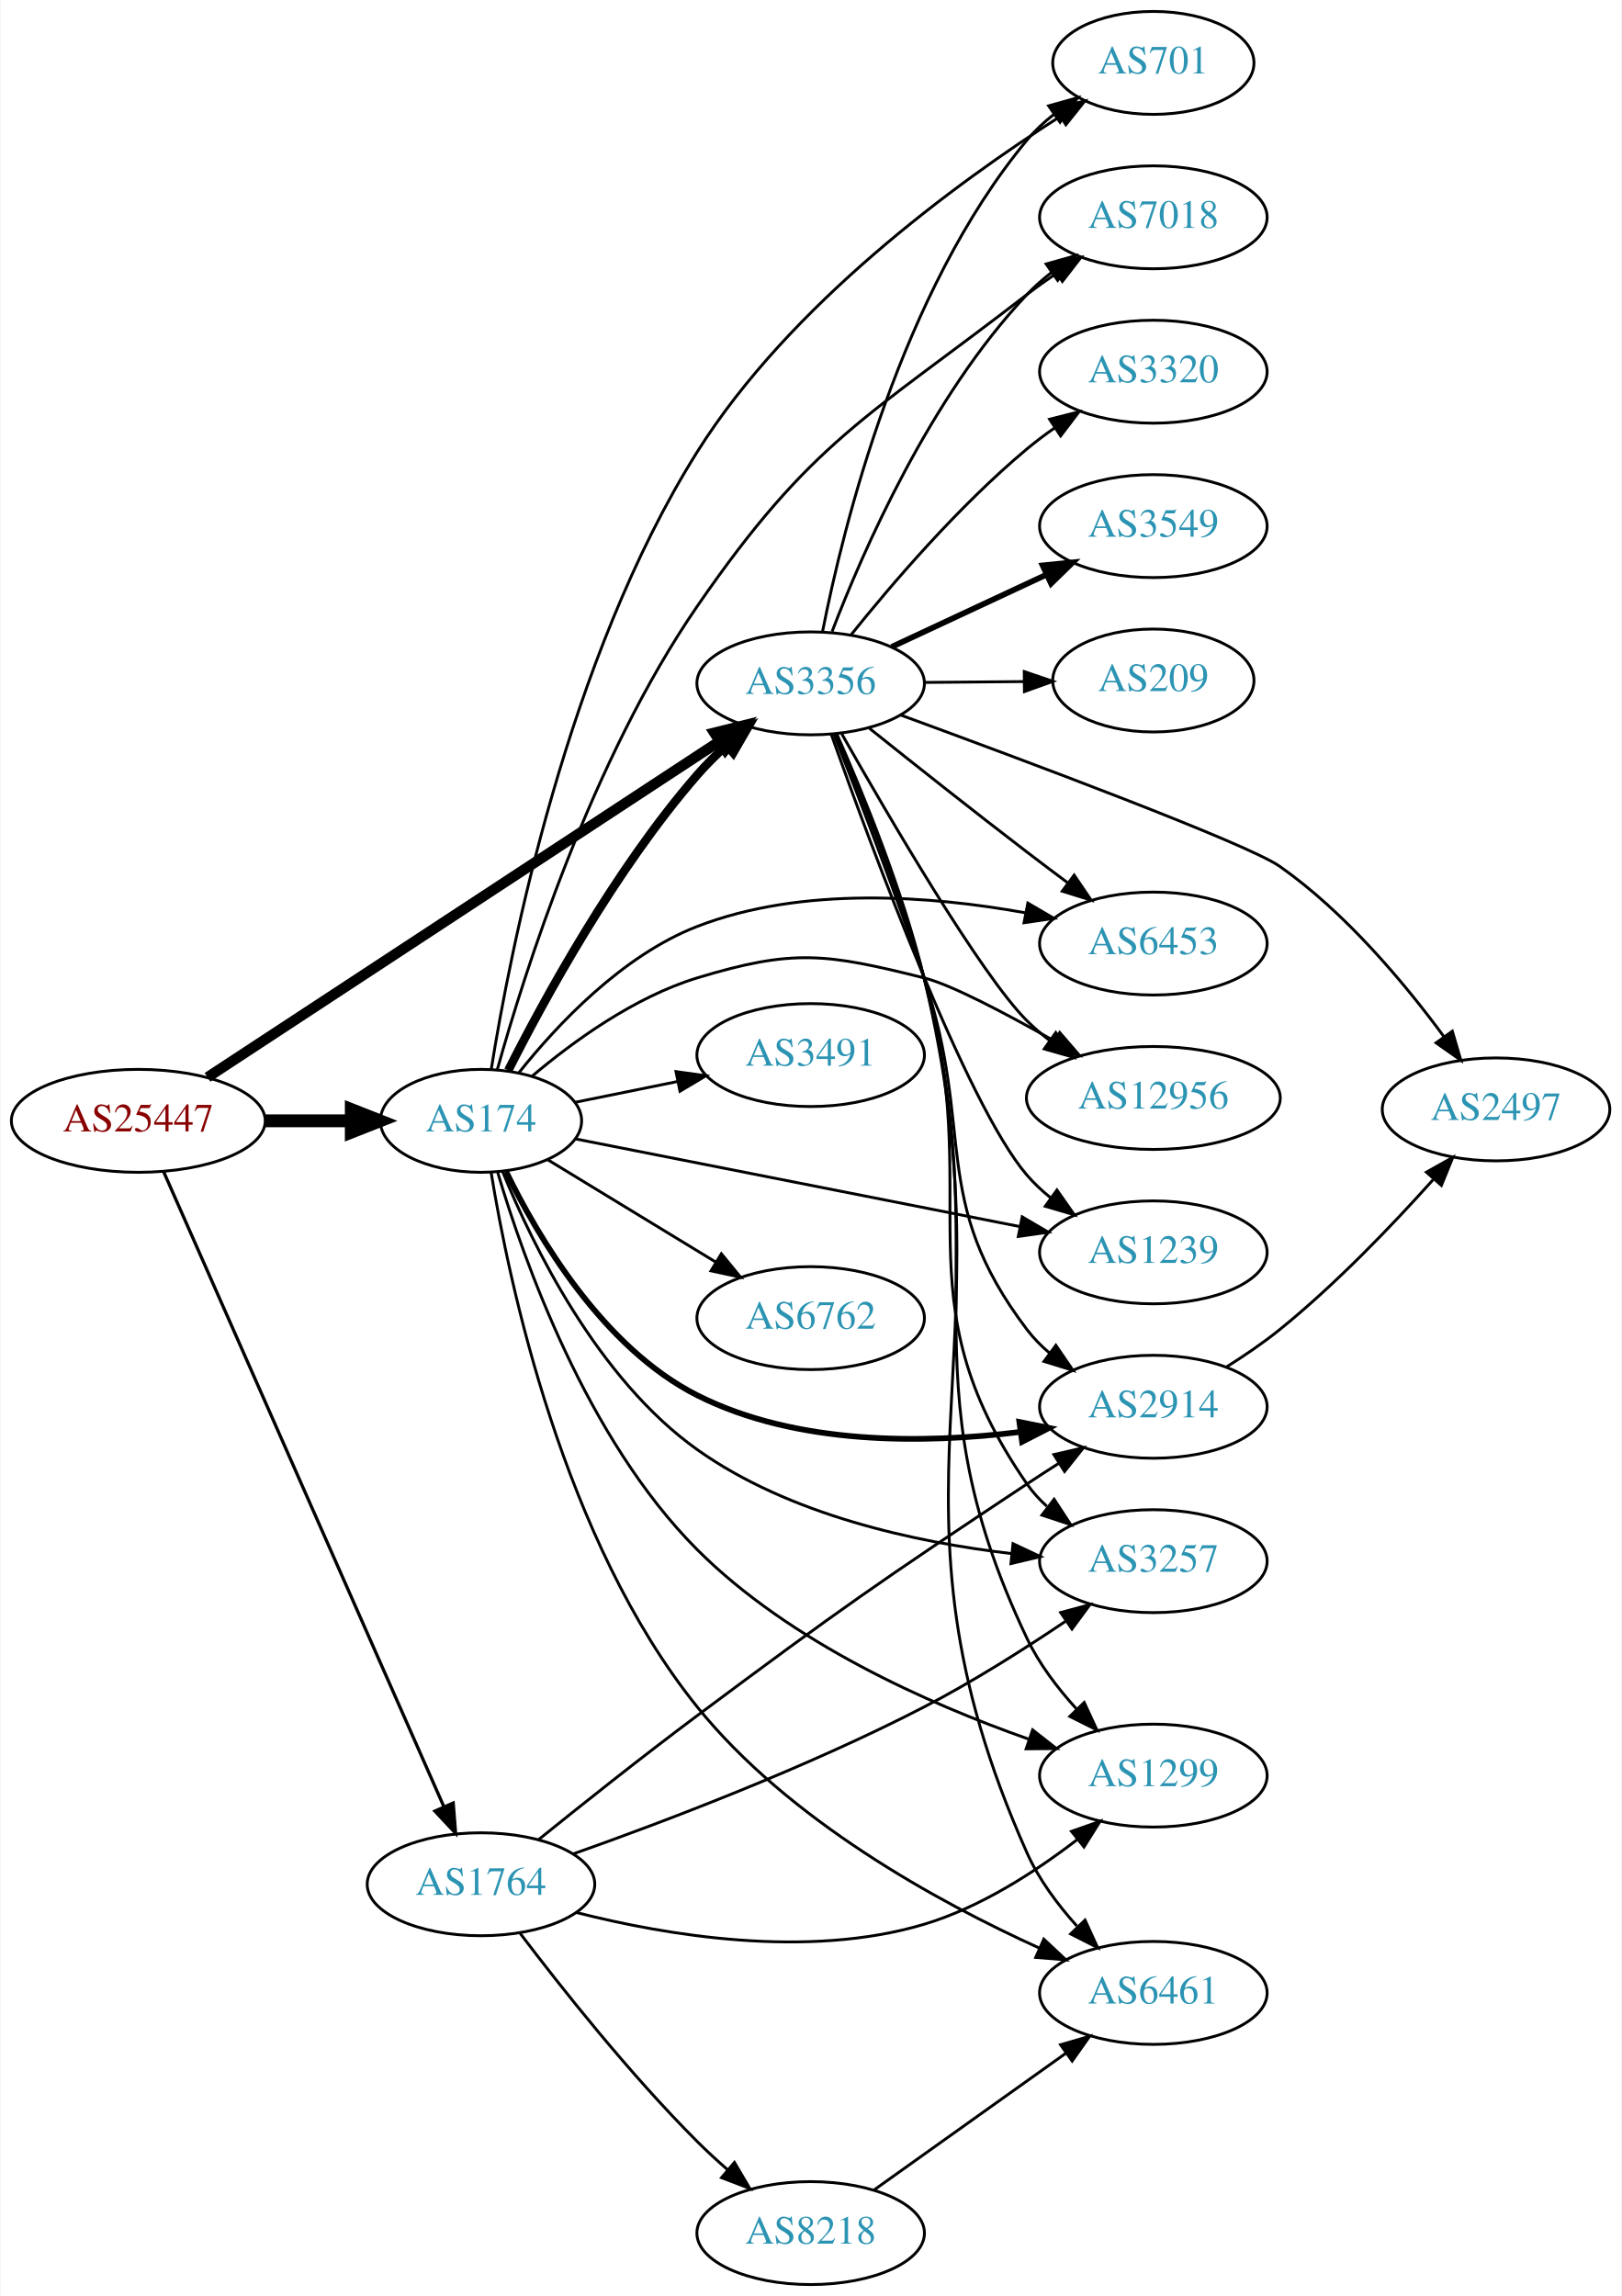
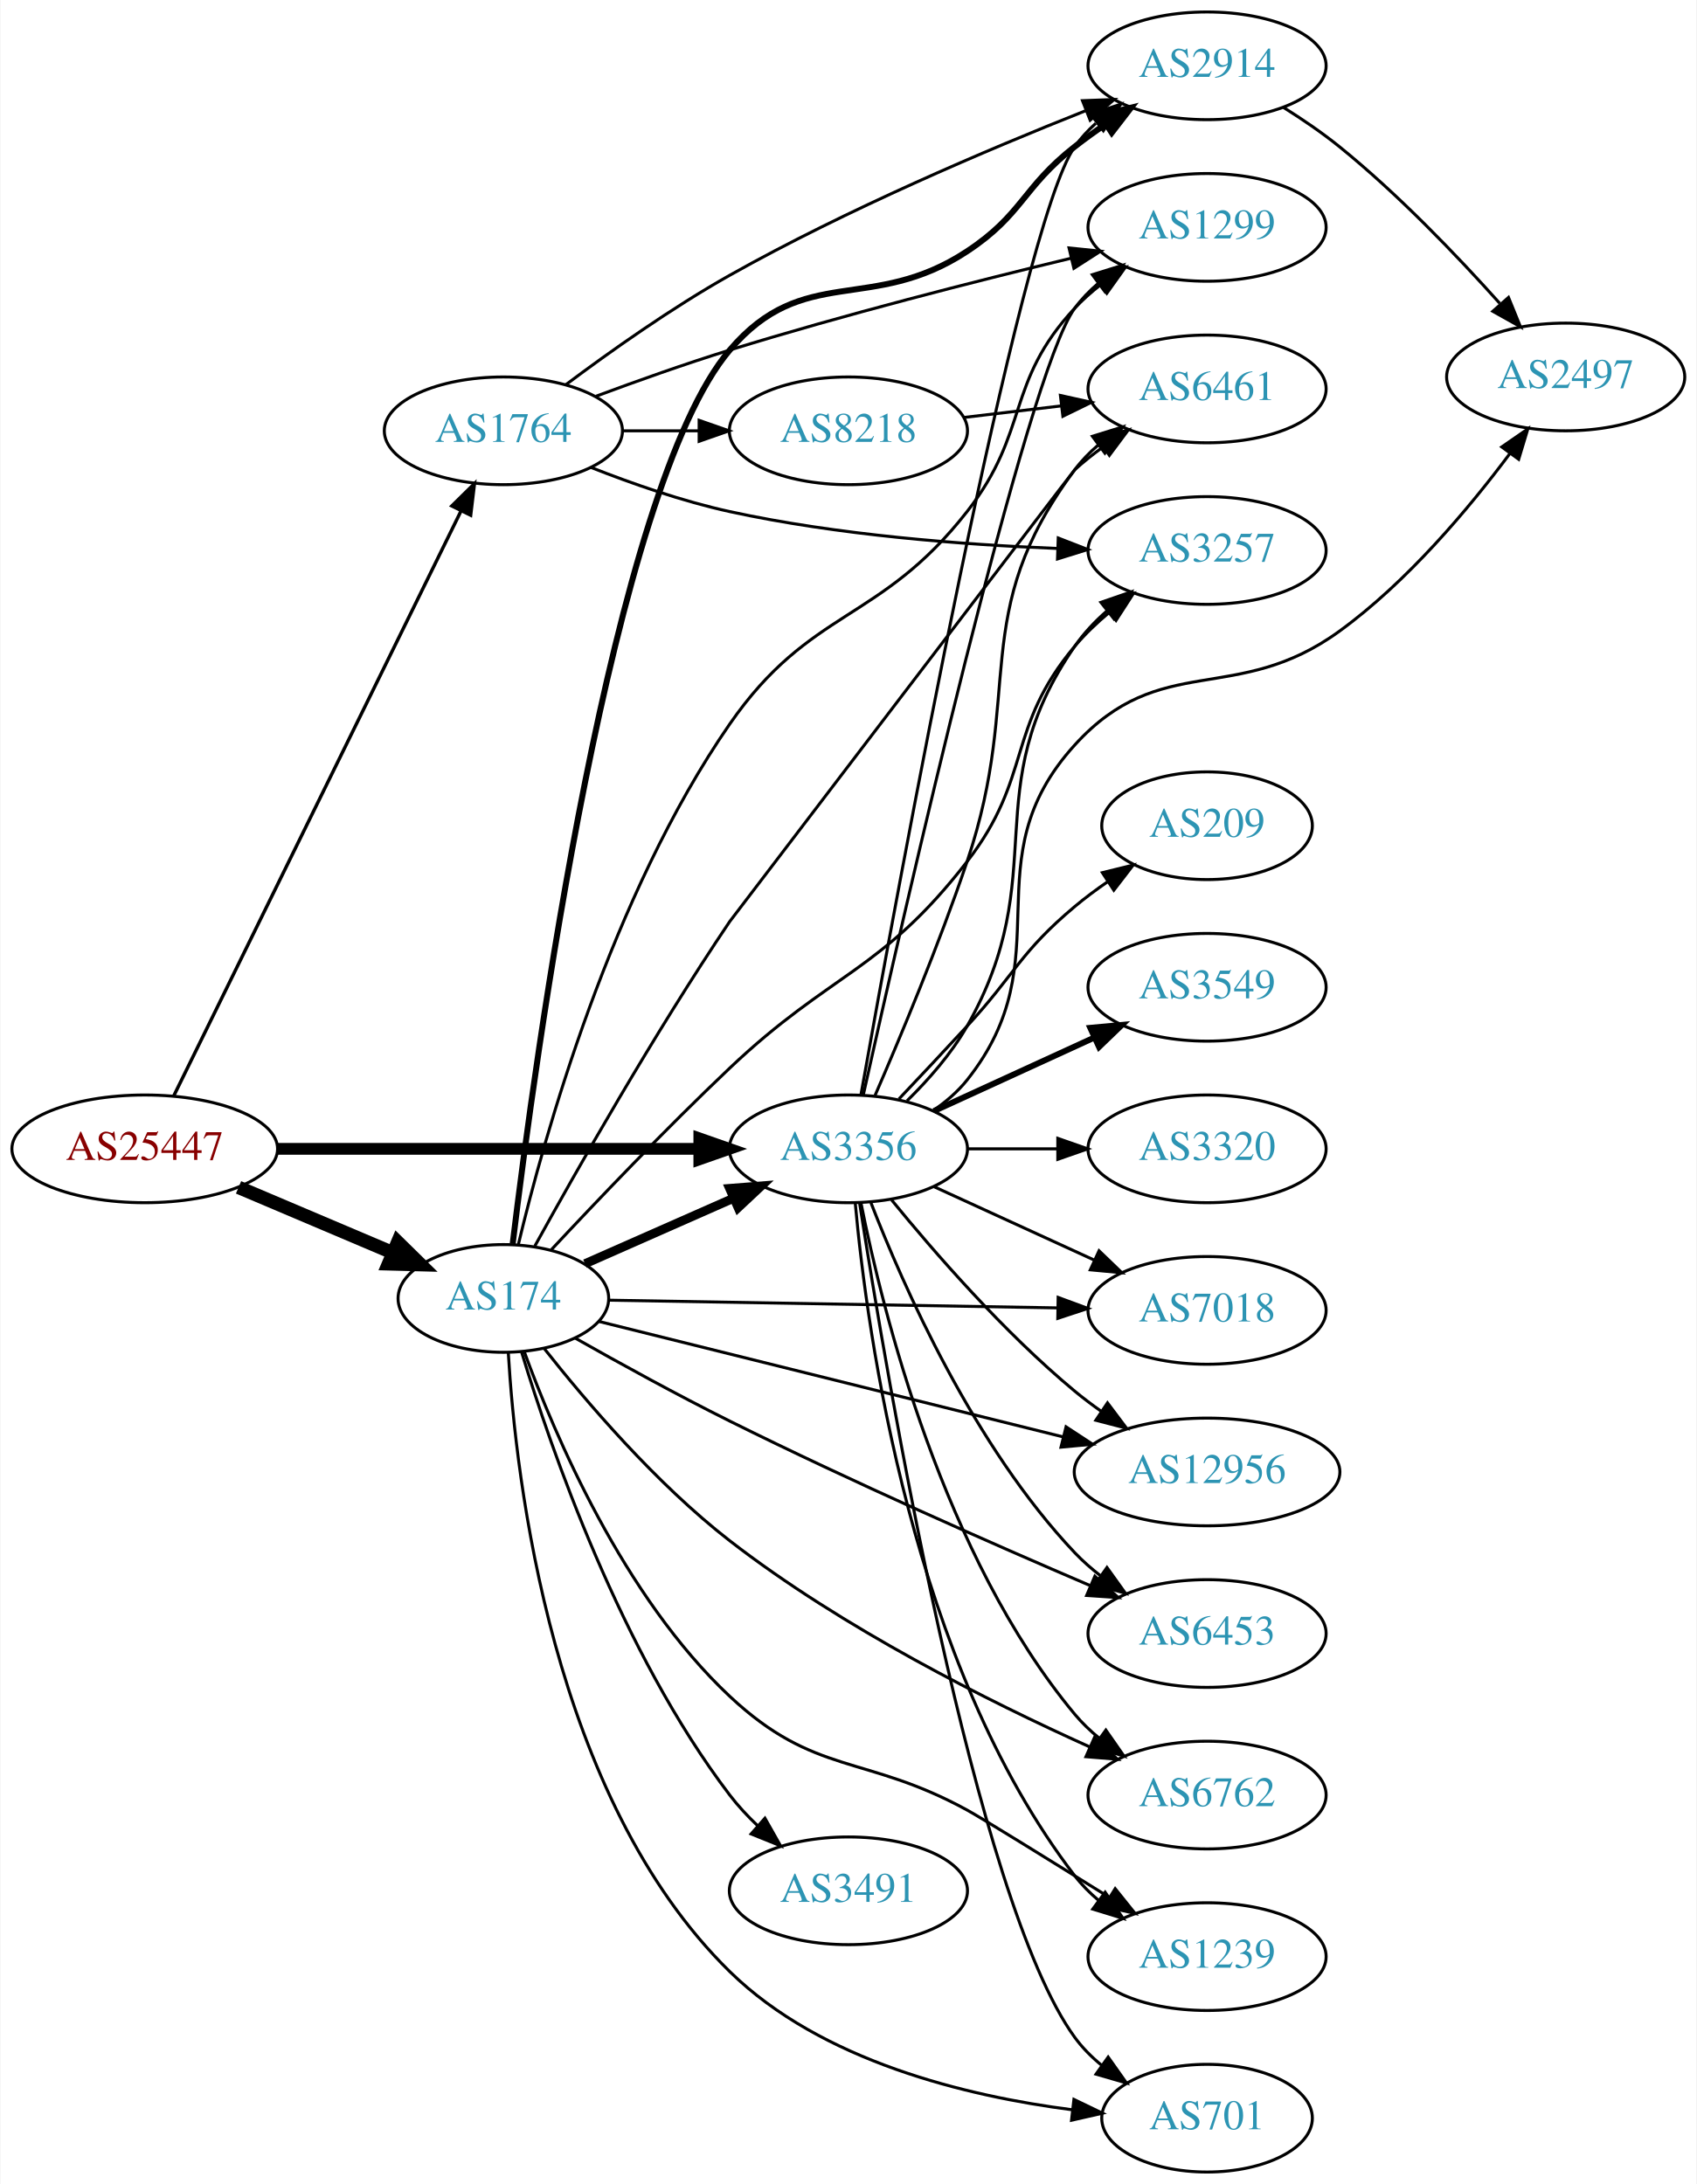
- <svg xmlns="http://www.w3.org/2000/svg" xmlns:xlink="http://www.w3.org/1999/xlink" width="567pt" height="803pt" viewBox="0.00 0.00 566.66 803.00">
-   <g id="graph0" class="graph" transform="scale(1 1) rotate(0) translate(4 799)">
-     <polygon fill="white" stroke="none" points="-4,4 -4,-799 562.663,-799 562.663,4 -4,4" />
+ <svg xmlns="http://www.w3.org/2000/svg" xmlns:xlink="http://www.w3.org/1999/xlink" width="567pt" height="730pt" viewBox="0.00 0.00 566.66 730.00">
+   <g id="graph0" class="graph" transform="scale(1 1) rotate(0) translate(4 726)">
+     <polygon fill="white" stroke="none" points="-4,4 -4,-726 562.663,-726 562.663,4 -4,4" />
    <g id="node1" class="node">
      <g id="a_node1">
        <a xlink:href="/asn/25447" xlink:title="AS25447 ~ Hackl-Str. 1, Object 2 [AT]">
-           <ellipse fill="#ffffff" stroke="black" cx="44.196" cy="-407" rx="44.393" ry="18" />
-           <text text-anchor="middle" x="44.196" y="-403.3" font-family="Times,serif" font-size="14.00" fill="#880000">AS25447</text>
+           <ellipse fill="#ffffff" stroke="black" cx="44.196" cy="-342" rx="44.393" ry="18" />
+           <text text-anchor="middle" x="44.196" y="-338.3" font-family="Times,serif" font-size="14.00" fill="#880000">AS25447</text>
        </a>
      </g>
    </g>
    <g id="node2" class="node">
      <g id="a_node2">
        <a xlink:href="/asn/174" xlink:title="AS174 ~ Cogent Communications [US]">
-           <ellipse fill="#ffffff" stroke="black" cx="164.039" cy="-407" rx="35.194" ry="18" />
-           <text text-anchor="middle" x="164.039" y="-403.3" font-family="Times,serif" font-size="14.00" fill="#2c94b3">AS174</text>
+           <ellipse fill="#ffffff" stroke="black" cx="164.039" cy="-292" rx="35.194" ry="18" />
+           <text text-anchor="middle" x="164.039" y="-288.3" font-family="Times,serif" font-size="14.00" fill="#2c94b3">AS174</text>
        </a>
      </g>
    </g>
    <g id="edge1" class="edge">
-       <path fill="none" stroke="black" stroke-width="4.5" d="M88.407,-407C98.255,-407 108.735,-407 118.632,-407" />
-       <polygon fill="black" stroke="black" stroke-width="4.5" points="118.684,-410.938 128.684,-407 118.684,-403.063 118.684,-410.938" />
+       <path fill="none" stroke="black" stroke-width="4.5" d="M75.543,-329.124C91.277,-322.448 110.598,-314.25 127.078,-307.258" />
+       <polygon fill="black" stroke="black" stroke-width="4.5" points="128.736,-310.832 136.404,-303.301 125.661,-303.582 128.736,-310.832" />
    </g>
    <g id="node3" class="node">
      <g id="a_node3">
        <a xlink:href="/asn/1764" xlink:title="AS1764 ~ NEXTLAYER-AS [AT]">
-           <ellipse fill="#ffffff" stroke="black" cx="164.039" cy="-140" rx="39.794" ry="18" />
-           <text text-anchor="middle" x="164.039" y="-136.3" font-family="Times,serif" font-size="14.00" fill="#2c94b3">AS1764</text>
+           <ellipse fill="#ffffff" stroke="black" cx="164.039" cy="-582" rx="39.794" ry="18" />
+           <text text-anchor="middle" x="164.039" y="-578.3" font-family="Times,serif" font-size="14.00" fill="#2c94b3">AS1764</text>
        </a>
      </g>
    </g>
    <g id="edge2" class="edge">
-       <path fill="none" stroke="black" stroke-width="1.125" d="M53.111,-389.067C73.321,-343.277 126.928,-221.816 151.018,-167.235" />
-       <polygon fill="black" stroke="black" stroke-width="1.125" points="154.322,-168.417 155.158,-157.855 147.918,-165.59 154.322,-168.417" />
+       <path fill="none" stroke="black" stroke-width="1.125" d="M53.861,-359.648C74.292,-401.257 125.579,-505.709 149.878,-555.197" />
+       <polygon fill="black" stroke="black" stroke-width="1.125" points="146.811,-556.893 154.361,-564.326 153.095,-553.807 146.811,-556.893" />
    </g>
    <g id="node4" class="node">
      <g id="a_node4">
        <a xlink:href="/asn/3356" xlink:title="AS3356 ~ Level 3 Parent, LLC [US]">
-           <ellipse fill="#ffffff" stroke="black" cx="279.332" cy="-560" rx="39.794" ry="18" />
-           <text text-anchor="middle" x="279.332" y="-556.3" font-family="Times,serif" font-size="14.00" fill="#2c94b3">AS3356</text>
+           <ellipse fill="#ffffff" stroke="black" cx="279.332" cy="-342" rx="39.794" ry="18" />
+           <text text-anchor="middle" x="279.332" y="-338.3" font-family="Times,serif" font-size="14.00" fill="#2c94b3">AS3356</text>
        </a>
      </g>
    </g>
    <g id="edge3" class="edge">
-       <path fill="none" stroke="black" stroke-width="3.656" d="M68.402,-422.23C110.6,-449.923 199.906,-508.531 247.29,-539.628" />
-       <polygon fill="black" stroke="black" stroke-width="3.656" points="245.624,-542.721 255.905,-545.282 249.465,-536.869 245.624,-542.721" />
+       <path fill="none" stroke="black" stroke-width="3.938" d="M88.501,-342C128.439,-342 187.674,-342 229.329,-342" />
+       <polygon fill="black" stroke="black" stroke-width="3.938" points="229.518,-345.5 239.518,-342 229.518,-338.5 229.518,-345.5" />
    </g>
    <g id="edge8" class="edge">
-       <path fill="none" stroke="black" stroke-width="3" d="M173.574,-424.622C186.024,-449.302 210.848,-494.853 239.685,-528 242.726,-531.495 246.172,-534.92 249.723,-538.152" />
-       <polygon fill="black" stroke="black" stroke-width="3" points="247.681,-541.012 257.548,-544.872 252.242,-535.702 247.681,-541.012" />
+       <path fill="none" stroke="black" stroke-width="3" d="M191.315,-303.597C206.069,-310.108 224.724,-318.341 240.975,-325.513" />
+       <polygon fill="black" stroke="black" stroke-width="3" points="239.656,-328.757 250.217,-329.592 242.482,-322.353 239.656,-328.757" />
    </g>
    <g id="node5" class="node">
      <g id="a_node5">
-         <a xlink:href="/asn/3491" xlink:title="AS3491 ~ PCCW Global, Inc. [US]">
-           <ellipse fill="#ffffff" stroke="black" cx="279.332" cy="-430" rx="39.794" ry="18" />
-           <text text-anchor="middle" x="279.332" y="-426.3" font-family="Times,serif" font-size="14.00" fill="#2c94b3">AS3491</text>
+         <a xlink:href="/asn/6762" xlink:title="AS6762 ~ TELECOM ITALIA SPARKLE S.p.A. [IT]">
+           <ellipse fill="#ffffff" stroke="black" cx="399.174" cy="-126" rx="39.794" ry="18" />
+           <text text-anchor="middle" x="399.174" y="-122.3" font-family="Times,serif" font-size="14.00" fill="#2c94b3">AS6762</text>
        </a>
      </g>
    </g>
    <g id="edge4" class="edge">
-       <path fill="none" stroke="black" d="M196.899,-413.468C208.045,-415.731 220.787,-418.318 232.829,-420.762" />
-       <polygon fill="black" stroke="black" points="232.233,-424.213 242.729,-422.772 233.625,-417.353 232.233,-424.213" />
+       <path fill="none" stroke="black" d="M177.68,-275.256C191.521,-257.71 215.046,-230.093 239.685,-211 277.311,-181.845 326.329,-157.27 359.828,-142.16" />
+       <polygon fill="black" stroke="black" points="361.55,-145.225 369.268,-137.967 358.709,-138.827 361.55,-145.225" />
    </g>
    <g id="node6" class="node">
      <g id="a_node6">
        <a xlink:href="/asn/2914" xlink:title="AS2914 ~ NTT America, Inc. [US]">
-           <ellipse fill="#ffffff" stroke="black" cx="399.174" cy="-307" rx="39.794" ry="18" />
-           <text text-anchor="middle" x="399.174" y="-303.3" font-family="Times,serif" font-size="14.00" fill="#2c94b3">AS2914</text>
+           <ellipse fill="#ffffff" stroke="black" cx="399.174" cy="-704" rx="39.794" ry="18" />
+           <text text-anchor="middle" x="399.174" y="-700.3" font-family="Times,serif" font-size="14.00" fill="#2c94b3">AS2914</text>
        </a>
      </g>
    </g>
    <g id="edge5" class="edge">
-       <path fill="none" stroke="black" stroke-width="2" d="M172.823,-389.251C183.932,-366.398 206.704,-327.652 239.685,-311 274.493,-293.426 319.312,-294.077 352.402,-298.165" />
-       <polygon fill="black" stroke="black" stroke-width="2" points="352.32,-301.687 362.706,-299.594 353.282,-294.753 352.32,-301.687" />
+       <path fill="none" stroke="black" stroke-width="2" d="M167.143,-310.223C174.435,-370.566 200.351,-562.663 239.685,-609 264.388,-638.1 287.109,-620.99 318.978,-642 337.609,-654.282 337.417,-663.231 354.978,-677 358.266,-679.578 361.812,-682.125 365.409,-684.563" />
+       <polygon fill="black" stroke="black" stroke-width="2" points="363.505,-687.5 373.795,-690.021 367.323,-681.633 363.505,-687.5" />
    </g>
    <g id="node7" class="node">
      <g id="a_node7">
-         <a xlink:href="/asn/6762" xlink:title="AS6762 ~ TELECOM ITALIA SPARKLE S.p.A. [IT]">
-           <ellipse fill="#ffffff" stroke="black" cx="279.332" cy="-338" rx="39.794" ry="18" />
-           <text text-anchor="middle" x="279.332" y="-334.3" font-family="Times,serif" font-size="14.00" fill="#2c94b3">AS6762</text>
+         <a xlink:href="/asn/6453" xlink:title="AS6453 ~ TATA COMMUNICATIONS (AMERICA) INC [US]">
+           <ellipse fill="#ffffff" stroke="black" cx="399.174" cy="-180" rx="39.794" ry="18" />
+           <text text-anchor="middle" x="399.174" y="-176.3" font-family="Times,serif" font-size="14.00" fill="#2c94b3">AS6453</text>
        </a>
      </g>
    </g>
    <g id="edge6" class="edge">
-       <path fill="none" stroke="black" d="M187.422,-393.368C204.234,-383.128 227.496,-368.961 246.281,-357.52" />
-       <polygon fill="black" stroke="black" points="248.105,-360.507 254.825,-352.316 244.464,-354.529 248.105,-360.507" />
+       <path fill="none" stroke="black" d="M187.983,-278.768C202.619,-270.485 222.079,-259.761 239.685,-251 280.171,-230.855 327.619,-209.944 359.974,-196.079" />
+       <polygon fill="black" stroke="black" points="361.683,-199.156 369.507,-192.011 358.935,-192.717 361.683,-199.156" />
    </g>
    <g id="node8" class="node">
      <g id="a_node8">
-         <a xlink:href="/asn/3257" xlink:title="AS3257 ~ GTT [DE]">
-           <ellipse fill="#ffffff" stroke="black" cx="399.174" cy="-253" rx="39.794" ry="18" />
-           <text text-anchor="middle" x="399.174" y="-249.3" font-family="Times,serif" font-size="14.00" fill="#2c94b3">AS3257</text>
+         <a xlink:href="/asn/6461" xlink:title="AS6461 ~ Zayo Bandwidth [US]">
+           <ellipse fill="#ffffff" stroke="black" cx="399.174" cy="-596" rx="39.794" ry="18" />
+           <text text-anchor="middle" x="399.174" y="-592.3" font-family="Times,serif" font-size="14.00" fill="#2c94b3">AS6461</text>
        </a>
      </g>
    </g>
    <g id="edge7" class="edge">
-       <path fill="none" stroke="black" d="M171.637,-389.177C182.05,-363.597 204.769,-316.83 239.685,-292 271.913,-269.081 316.106,-259.56 349.64,-255.641" />
-       <polygon fill="black" stroke="black" points="350.095,-259.112 359.679,-254.596 349.371,-252.15 350.095,-259.112" />
+       <path fill="none" stroke="black" d="M174.556,-309.514C188.173,-334.221 214.375,-380.481 239.685,-418 240.054,-418.547 354.49,-568.556 354.978,-569 357.91,-571.67 361.141,-574.233 364.475,-576.645" />
+       <polygon fill="black" stroke="black" points="362.618,-579.614 372.866,-582.303 366.531,-573.81 362.618,-579.614" />
    </g>
    <g id="node9" class="node">
      <g id="a_node9">
-         <a xlink:href="/asn/1299" xlink:title="AS1299 ~ Telia Carrier [EU]">
-           <ellipse fill="#ffffff" stroke="black" cx="399.174" cy="-178" rx="39.794" ry="18" />
-           <text text-anchor="middle" x="399.174" y="-174.3" font-family="Times,serif" font-size="14.00" fill="#2c94b3">AS1299</text>
+         <a xlink:href="/asn/3491" xlink:title="AS3491 ~ PCCW Global, Inc. [US]">
+           <ellipse fill="#ffffff" stroke="black" cx="279.332" cy="-94" rx="39.794" ry="18" />
+           <text text-anchor="middle" x="279.332" y="-90.3" font-family="Times,serif" font-size="14.00" fill="#2c94b3">AS3491</text>
        </a>
      </g>
    </g>
    <g id="edge9" class="edge">
-       <path fill="none" stroke="black" d="M169.859,-389.06C178.892,-358.445 201.029,-295.681 239.685,-257 272.124,-224.54 320.616,-203.075 355.413,-190.819" />
-       <polygon fill="black" stroke="black" points="356.95,-193.993 365.289,-187.457 354.694,-187.367 356.95,-193.993" />
+       <path fill="none" stroke="black" d="M170.111,-274.113C179.81,-242.068 203.308,-173.763 239.685,-126 242.431,-122.394 245.658,-118.932 249.056,-115.705" />
+       <polygon fill="black" stroke="black" points="251.436,-118.272 256.648,-109.048 246.821,-113.009 251.436,-118.272" />
    </g>
    <g id="node10" class="node">
      <g id="a_node10">
-         <a xlink:href="/asn/6453" xlink:title="AS6453 ~ TATA COMMUNICATIONS (AMERICA) INC [US]">
-           <ellipse fill="#ffffff" stroke="black" cx="399.174" cy="-469" rx="39.794" ry="18" />
-           <text text-anchor="middle" x="399.174" y="-465.3" font-family="Times,serif" font-size="14.00" fill="#2c94b3">AS6453</text>
+         <a xlink:href="/asn/1239" xlink:title="AS1239 ~ Sprint [US]">
+           <ellipse fill="#ffffff" stroke="black" cx="399.174" cy="-72" rx="39.794" ry="18" />
+           <text text-anchor="middle" x="399.174" y="-68.3" font-family="Times,serif" font-size="14.00" fill="#2c94b3">AS1239</text>
        </a>
      </g>
    </g>
    <g id="edge10" class="edge">
-       <path fill="none" stroke="black" d="M177.374,-423.933C190.626,-440.541 213.365,-464.809 239.685,-475 276.41,-489.22 321.567,-485.678 354.273,-479.783" />
-       <polygon fill="black" stroke="black" points="355.281,-483.152 364.428,-477.805 353.943,-476.281 355.281,-483.152" />
+       <path fill="none" stroke="black" d="M170.996,-274.263C181.129,-246.451 204.141,-192.321 239.685,-159 268.196,-132.273 284.692,-139.752 318.978,-121 323.89,-118.314 346.669,-104.191 366.543,-91.793" />
+       <polygon fill="black" stroke="black" points="368.48,-94.71 375.109,-86.445 364.773,-88.773 368.48,-94.71" />
    </g>
    <g id="node11" class="node">
      <g id="a_node11">
-         <a xlink:href="/asn/12956" xlink:title="AS12956 ~ TELXIUS [ES]">
-           <ellipse fill="#ffffff" stroke="black" cx="399.174" cy="-415" rx="44.393" ry="18" />
-           <text text-anchor="middle" x="399.174" y="-411.3" font-family="Times,serif" font-size="14.00" fill="#2c94b3">AS12956</text>
+         <a xlink:href="/asn/701" xlink:title="AS701 ~ UUNET [US]">
+           <ellipse fill="#ffffff" stroke="black" cx="399.174" cy="-18" rx="35.194" ry="18" />
+           <text text-anchor="middle" x="399.174" y="-14.3" font-family="Times,serif" font-size="14.00" fill="#2c94b3">AS701</text>
        </a>
      </g>
    </g>
    <g id="edge11" class="edge">
-       <path fill="none" stroke="black" d="M181.892,-422.604C196.1,-434.624 217.598,-450.286 239.685,-457 273.403,-467.249 284.779,-465.507 318.978,-457 328.431,-454.649 347.575,-444.554 364.673,-434.852" />
-       <polygon fill="black" stroke="black" points="366.439,-437.874 373.365,-429.857 362.951,-431.805 366.439,-437.874" />
+       <path fill="none" stroke="black" d="M165.675,-273.956C168.156,-231.634 180.3,-125.18 239.685,-67 270.299,-37.007 318.875,-25.326 354.187,-20.803" />
+       <polygon fill="black" stroke="black" points="354.685,-24.269 364.226,-19.662 353.894,-17.314 354.685,-24.269" />
    </g>
    <g id="node12" class="node">
      <g id="a_node12">
-         <a xlink:href="/asn/1239" xlink:title="AS1239 ~ Sprint [US]">
-           <ellipse fill="#ffffff" stroke="black" cx="399.174" cy="-361" rx="39.794" ry="18" />
-           <text text-anchor="middle" x="399.174" y="-357.3" font-family="Times,serif" font-size="14.00" fill="#2c94b3">AS1239</text>
+         <a xlink:href="/asn/7018" xlink:title="AS7018 ~ AT&amp;T Services, Inc. [US]">
+           <ellipse fill="#ffffff" stroke="black" cx="399.174" cy="-288" rx="39.794" ry="18" />
+           <text text-anchor="middle" x="399.174" y="-284.3" font-family="Times,serif" font-size="14.00" fill="#2c94b3">AS7018</text>
        </a>
      </g>
    </g>
    <g id="edge12" class="edge">
-       <path fill="none" stroke="black" d="M196.966,-400.7C237.197,-392.762 306.61,-379.066 352.46,-370.02" />
-       <polygon fill="black" stroke="black" points="353.302,-373.421 362.436,-368.052 351.947,-366.554 353.302,-373.421" />
+       <path fill="none" stroke="black" d="M199.439,-291.41C239.039,-290.73 304.38,-289.609 349.26,-288.839" />
+       <polygon fill="black" stroke="black" points="349.415,-292.337 359.353,-288.666 349.295,-285.338 349.415,-292.337" />
    </g>
    <g id="node13" class="node">
      <g id="a_node13">
-         <a xlink:href="/asn/701" xlink:title="AS701 ~ UUNET [US]">
-           <ellipse fill="#ffffff" stroke="black" cx="399.174" cy="-777" rx="35.194" ry="18" />
-           <text text-anchor="middle" x="399.174" y="-773.3" font-family="Times,serif" font-size="14.00" fill="#2c94b3">AS701</text>
+         <a xlink:href="/asn/1299" xlink:title="AS1299 ~ Telia Carrier [EU]">
+           <ellipse fill="#ffffff" stroke="black" cx="399.174" cy="-650" rx="39.794" ry="18" />
+           <text text-anchor="middle" x="399.174" y="-646.3" font-family="Times,serif" font-size="14.00" fill="#2c94b3">AS1299</text>
        </a>
      </g>
    </g>
    <g id="edge13" class="edge">
-       <path fill="none" stroke="black" d="M167.628,-425.019C174.17,-466.076 194.189,-568.613 239.685,-641 272.145,-692.646 330.393,-735.148 366.513,-758.219" />
-       <polygon fill="black" stroke="black" points="364.858,-761.313 375.19,-763.659 368.577,-755.382 364.858,-761.313" />
+       <path fill="none" stroke="black" d="M169.036,-310.017C177.569,-345.692 200.084,-426.812 239.685,-484 266.616,-522.89 289.837,-517.738 318.978,-555 340.044,-581.937 331.68,-597.968 354.978,-623 357.539,-625.751 360.44,-628.333 363.498,-630.726" />
+       <polygon fill="black" stroke="black" points="361.643,-633.701 371.832,-636.606 365.678,-627.981 361.643,-633.701" />
    </g>
    <g id="node14" class="node">
      <g id="a_node14">
-         <a xlink:href="/asn/7018" xlink:title="AS7018 ~ AT&amp;T Services, Inc. [US]">
-           <ellipse fill="#ffffff" stroke="black" cx="399.174" cy="-723" rx="39.794" ry="18" />
-           <text text-anchor="middle" x="399.174" y="-719.3" font-family="Times,serif" font-size="14.00" fill="#2c94b3">AS7018</text>
+         <a xlink:href="/asn/12956" xlink:title="AS12956 ~ TELXIUS [ES]">
+           <ellipse fill="#ffffff" stroke="black" cx="399.174" cy="-234" rx="44.393" ry="18" />
+           <text text-anchor="middle" x="399.174" y="-230.3" font-family="Times,serif" font-size="14.00" fill="#2c94b3">AS12956</text>
        </a>
      </g>
    </g>
    <g id="edge14" class="edge">
-       <path fill="none" stroke="black" d="M169.719,-424.832C179.148,-458.617 202.737,-533.372 239.685,-587 279.692,-645.069 299.184,-652.877 354.978,-696 358.284,-698.555 361.842,-701.087 365.445,-703.517" />
-       <polygon fill="black" stroke="black" points="363.545,-706.457 373.838,-708.965 367.356,-700.585 363.545,-706.457" />
+       <path fill="none" stroke="black" d="M195.997,-284.298C235.693,-274.422 304.909,-257.203 351.135,-245.702" />
+       <polygon fill="black" stroke="black" points="352.06,-249.079 360.919,-243.268 350.37,-242.286 352.06,-249.079" />
    </g>
    <g id="node15" class="node">
      <g id="a_node15">
-         <a xlink:href="/asn/6461" xlink:title="AS6461 ~ Zayo Bandwidth [US]">
-           <ellipse fill="#ffffff" stroke="black" cx="399.174" cy="-102" rx="39.794" ry="18" />
-           <text text-anchor="middle" x="399.174" y="-98.3" font-family="Times,serif" font-size="14.00" fill="#2c94b3">AS6461</text>
+         <a xlink:href="/asn/3257" xlink:title="AS3257 ~ GTT [DE]">
+           <ellipse fill="#ffffff" stroke="black" cx="399.174" cy="-542" rx="39.794" ry="18" />
+           <text text-anchor="middle" x="399.174" y="-538.3" font-family="Times,serif" font-size="14.00" fill="#2c94b3">AS3257</text>
        </a>
      </g>
    </g>
    <g id="edge15" class="edge">
-       <path fill="none" stroke="black" d="M167.595,-388.9C173.797,-350.628 192.731,-260.234 239.685,-202 271.647,-162.359 323.768,-133.811 359.452,-117.609" />
-       <polygon fill="black" stroke="black" points="360.87,-120.809 368.598,-113.562 358.037,-114.408 360.87,-120.809" />
+       <path fill="none" stroke="black" d="M180.093,-308.317C194.902,-324.177 218.332,-348.766 239.685,-369 273.595,-401.133 290.366,-401.071 318.978,-438 340.89,-466.282 331.973,-482.6 354.978,-510 358.343,-514.007 362.305,-517.794 366.442,-521.265" />
+       <polygon fill="black" stroke="black" points="364.458,-524.155 374.502,-527.524 368.751,-518.626 364.458,-524.155" />
+     </g>
+     <g id="edge32" class="edge">
+       <path fill="none" stroke="black" d="M184.944,-597.446C199.6,-608.42 220.273,-623.086 239.685,-634 278.654,-655.909 325.795,-675.973 358.484,-688.949" />
+       <polygon fill="black" stroke="black" points="357.553,-692.344 368.14,-692.743 360.113,-685.829 357.553,-692.344" />
    </g>
    <g id="edge31" class="edge">
-       <path fill="none" stroke="black" d="M184.14,-155.583C199.085,-167.657 220.482,-184.683 239.685,-199 289.891,-236.431 302.787,-245.391 354.978,-280 358.544,-282.364 362.304,-284.799 366.058,-287.194" />
-       <polygon fill="black" stroke="black" points="364.388,-290.278 374.713,-292.655 368.124,-284.358 364.388,-290.278" />
-     </g>
-     <g id="edge33" class="edge">
-       <path fill="none" stroke="black" d="M196.177,-150.575C227.827,-161.774 277.908,-180.748 318.978,-202 335.938,-210.776 353.902,-222.156 368.427,-231.939" />
-       <polygon fill="black" stroke="black" points="366.755,-235.036 376.986,-237.787 370.703,-229.256 366.755,-235.036" />
-     </g>
-     <g id="edge32" class="edge">
-       <path fill="none" stroke="black" d="M197.284,-130.153C228.926,-122.086 278.225,-113.817 318.978,-126 338.607,-131.868 357.883,-144.336 372.502,-155.592" />
-       <polygon fill="black" stroke="black" points="370.544,-158.507 380.54,-162.02 374.916,-153.041 370.544,-158.507" />
+       <path fill="none" stroke="black" d="M194.967,-593.553C208.521,-598.596 224.808,-604.396 239.685,-609 277.782,-620.789 321.73,-631.972 353.669,-639.672" />
+       <polygon fill="black" stroke="black" points="353.055,-643.123 363.595,-642.045 354.683,-636.315 353.055,-643.123" />
+     </g>
+     <g id="edge34" class="edge">
+       <path fill="none" stroke="black" d="M193.227,-569.799C206.985,-564.366 223.931,-558.431 239.685,-555 275.796,-547.135 317.479,-543.941 349.032,-542.683" />
+       <polygon fill="black" stroke="black" points="349.448,-546.171 359.321,-542.327 349.206,-539.175 349.448,-546.171" />
    </g>
    <g id="node20" class="node">
      <g id="a_node20">
        <a xlink:href="/asn/8218" xlink:title="AS8218 ~ legacy Neotelecoms [FR]">
-           <ellipse fill="#ffffff" stroke="black" cx="279.332" cy="-18" rx="39.794" ry="18" />
-           <text text-anchor="middle" x="279.332" y="-14.3" font-family="Times,serif" font-size="14.00" fill="#2c94b3">AS8218</text>
-         </a>
-       </g>
-     </g>
-     <g id="edge30" class="edge">
-       <path fill="none" stroke="black" d="M177.648,-122.943C191.83,-104.219 215.991,-73.675 239.685,-50 242.963,-46.725 246.546,-43.43 250.168,-40.264" />
-       <polygon fill="black" stroke="black" points="252.675,-42.727 258.051,-33.598 248.155,-37.382 252.675,-42.727" />
+           <ellipse fill="#ffffff" stroke="black" cx="279.332" cy="-582" rx="39.794" ry="18" />
+           <text text-anchor="middle" x="279.332" y="-578.3" font-family="Times,serif" font-size="14.00" fill="#2c94b3">AS8218</text>
+         </a>
+       </g>
+     </g>
+     <g id="edge33" class="edge">
+       <path fill="none" stroke="black" d="M203.711,-582C211.914,-582 220.678,-582 229.21,-582" />
+       <polygon fill="black" stroke="black" points="229.449,-585.5 239.449,-582 229.449,-578.5 229.449,-585.5" />
+     </g>
+     <g id="edge25" class="edge">
+       <path fill="none" stroke="black" d="M283.53,-323.927C290.694,-287.859 310.968,-205.875 354.978,-153 357.383,-150.111 360.179,-147.437 363.172,-144.987" />
+       <polygon fill="black" stroke="black" points="365.361,-147.723 371.415,-139.027 361.26,-142.05 365.361,-147.723" />
+     </g>
+     <g id="edge27" class="edge">
+       <path fill="none" stroke="black" d="M283.538,-360.2C295.28,-426.201 336.223,-650.489 354.978,-677 356.97,-679.816 359.358,-682.4 361.974,-684.758" />
+       <polygon fill="black" stroke="black" points="360.274,-687.864 370.343,-691.16 364.526,-682.304 360.274,-687.864" />
+     </g>
+     <g id="edge23" class="edge">
+       <path fill="none" stroke="black" d="M286.855,-324.006C297.605,-296.272 321.262,-242.571 354.978,-207 357.564,-204.272 360.481,-201.706 363.55,-199.323" />
+       <polygon fill="black" stroke="black" points="365.728,-202.07 371.898,-193.457 361.704,-196.342 365.728,-202.07" />
+     </g>
+     <g id="edge19" class="edge">
+       <path fill="none" stroke="black" d="M288.22,-359.817C296.507,-378.92 309.614,-410.252 318.978,-438 338.284,-495.211 318.911,-520.575 354.978,-569 357.223,-572.014 359.913,-574.772 362.839,-577.275" />
+       <polygon fill="black" stroke="black" points="360.869,-580.172 370.989,-583.308 365.034,-574.545 360.869,-580.172" />
+     </g>
+     <g id="edge24" class="edge">
+       <path fill="none" stroke="black" d="M281.616,-323.883C285.514,-280.668 300.531,-169.869 354.978,-99 357.268,-96.019 359.988,-93.284 362.932,-90.796" />
+       <polygon fill="black" stroke="black" points="365.126,-93.527 371.109,-84.782 360.979,-87.888 365.126,-93.527" />
+     </g>
+     <g id="edge28" class="edge">
+       <path fill="none" stroke="black" d="M283.059,-323.955C291.969,-266.808 321.578,-90.886 354.978,-45 357.496,-41.541 360.604,-38.425 363.991,-35.647" />
+       <polygon fill="black" stroke="black" points="366.13,-38.42 372.249,-29.771 362.071,-32.717 366.13,-38.42" />
+     </g>
+     <g id="edge22" class="edge">
+       <path fill="none" stroke="black" d="M307.96,-329.339C323.917,-322.027 344.188,-312.739 361.471,-304.819" />
+       <polygon fill="black" stroke="black" points="363.085,-307.929 370.718,-300.581 360.169,-301.565 363.085,-307.929" />
    </g>
    <g id="edge26" class="edge">
-       <path fill="none" stroke="black" d="M287.439,-542.28C295.517,-521.871 308.889,-487.258 318.978,-457 336.995,-402.965 320.577,-379.399 354.978,-334 357.248,-331.004 359.955,-328.259 362.891,-325.764" />
-       <polygon fill="black" stroke="black" points="365.085,-328.494 371.056,-319.742 360.93,-322.861 365.085,-328.494" />
-     </g>
-     <g id="edge25" class="edge">
-       <path fill="none" stroke="black" d="M287.903,-542.424C296.407,-522.147 310.17,-487.655 318.978,-457 341.148,-379.845 309.227,-345.964 354.978,-280 356.944,-277.166 359.313,-274.569 361.917,-272.202" />
-       <polygon fill="black" stroke="black" points="364.469,-274.655 370.267,-265.787 360.205,-269.104 364.469,-274.655" />
-     </g>
-     <g id="edge24" class="edge">
-       <path fill="none" stroke="black" d="M288.317,-542.13C297.067,-521.87 310.926,-487.665 318.978,-457 345.367,-356.501 310.374,-319.845 354.978,-226 359.219,-217.077 365.659,-208.609 372.281,-201.341" />
-       <polygon fill="black" stroke="black" points="374.992,-203.574 379.444,-193.959 369.968,-198.699 374.992,-203.574" />
-     </g>
-     <g id="edge19" class="edge">
-       <path fill="none" stroke="black" d="M299.846,-544.304C314.831,-532.317 336.088,-515.457 354.978,-501 359.518,-497.526 364.358,-493.882 369.095,-490.349" />
-       <polygon fill="black" stroke="black" points="371.477,-492.94 377.422,-484.17 367.306,-487.318 371.477,-492.94" />
-     </g>
-     <g id="edge20" class="edge">
-       <path fill="none" stroke="black" d="M290.175,-542.387C306.485,-513.579 338.908,-457.983 354.978,-442 357.435,-439.556 360.152,-437.228 362.992,-435.037" />
-       <polygon fill="black" stroke="black" points="365.051,-437.867 371.207,-429.244 361.017,-432.147 365.051,-437.867" />
-     </g>
-     <g id="edge23" class="edge">
-       <path fill="none" stroke="black" d="M286.539,-542.16C300.294,-503.318 333.793,-412.607 354.978,-388 357.43,-385.152 360.259,-382.505 363.271,-380.071" />
-       <polygon fill="black" stroke="black" points="365.459,-382.809 371.542,-374.135 361.377,-377.122 365.459,-382.809" />
-     </g>
-     <g id="edge22" class="edge">
-       <path fill="none" stroke="black" d="M283.504,-578.168C290.62,-614.427 310.814,-696.843 354.978,-750 357.712,-753.291 360.955,-756.302 364.417,-759.022" />
-       <polygon fill="black" stroke="black" points="362.552,-761.987 372.757,-764.833 366.554,-756.244 362.552,-761.987" />
+       <path fill="none" stroke="black" d="M284.313,-360.042C297.36,-418.66 338.902,-601.223 354.978,-623 357.21,-626.024 359.892,-628.788 362.812,-631.295" />
+       <polygon fill="black" stroke="black" points="360.838,-634.188 370.955,-637.333 365.007,-628.565 360.838,-634.188" />
    </g>
    <g id="edge21" class="edge">
-       <path fill="none" stroke="black" d="M286.822,-578.13C297.528,-606.072 321.127,-660.174 354.978,-696 357.559,-698.732 360.474,-701.301 363.541,-703.686" />
-       <polygon fill="black" stroke="black" points="361.693,-706.665 371.887,-709.554 365.72,-700.939 361.693,-706.665" />
-     </g>
-     <g id="edge27" class="edge">
-       <path fill="none" stroke="black" d="M288.531,-542.184C297.472,-521.972 311.502,-487.811 318.978,-457 351.267,-323.923 299.163,-276.047 354.978,-151 359.119,-141.722 365.653,-132.936 372.397,-125.435" />
-       <polygon fill="black" stroke="black" points="375.292,-127.474 379.694,-117.837 370.243,-122.625 375.292,-127.474" />
+       <path fill="none" stroke="black" d="M293.751,-324.935C307.865,-307.625 331.28,-280.655 354.978,-261 357.716,-258.729 360.659,-256.506 363.677,-254.37" />
+       <polygon fill="black" stroke="black" points="365.903,-257.092 372.266,-248.621 362.009,-251.275 365.903,-257.092" />
+     </g>
+     <g id="edge29" class="edge">
+       <path fill="none" stroke="black" d="M298.92,-358.052C306.072,-365.078 313.765,-373.811 318.978,-383 347.927,-434.029 321.624,-461.736 354.978,-510 357.953,-514.304 361.696,-518.258 365.729,-521.809" />
+       <polygon fill="black" stroke="black" points="363.7,-524.666 373.715,-528.125 368.043,-519.176 363.7,-524.666" />
    </g>
    <g id="node16" class="node">
      <g id="a_node16">
-         <a xlink:href="/asn/3549" xlink:title="AS3549 ~ Level 3 Parent, LLC [US]">
-           <ellipse fill="#ffffff" stroke="black" cx="399.174" cy="-615" rx="39.794" ry="18" />
-           <text text-anchor="middle" x="399.174" y="-611.3" font-family="Times,serif" font-size="14.00" fill="#2c94b3">AS3549</text>
+         <a xlink:href="/asn/209" xlink:title="AS209 ~ CenturyLink Communications, LLC [US]">
+           <ellipse fill="#ffffff" stroke="black" cx="399.174" cy="-450" rx="35.194" ry="18" />
+           <text text-anchor="middle" x="399.174" y="-446.3" font-family="Times,serif" font-size="14.00" fill="#2c94b3">AS209</text>
        </a>
      </g>
    </g>
    <g id="edge16" class="edge">
-       <path fill="none" stroke="black" stroke-width="2" d="M307.663,-572.756C323.726,-580.253 344.237,-589.826 361.67,-597.963" />
-       <polygon fill="black" stroke="black" stroke-width="2" points="360.449,-601.255 370.991,-602.313 363.409,-594.912 360.449,-601.255" />
+       <path fill="none" stroke="black" d="M296.214,-358.675C303.231,-366.087 311.556,-374.942 318.978,-383 335.182,-400.592 336.659,-407.623 354.978,-423 358.424,-425.893 362.207,-428.702 366.056,-431.347" />
+       <polygon fill="black" stroke="black" points="364.195,-434.312 374.483,-436.842 368.018,-428.448 364.195,-434.312" />
    </g>
    <g id="node17" class="node">
      <g id="a_node17">
-         <a xlink:href="/asn/209" xlink:title="AS209 ~ CenturyLink Communications, LLC [US]">
-           <ellipse fill="#ffffff" stroke="black" cx="399.174" cy="-561" rx="35.194" ry="18" />
-           <text text-anchor="middle" x="399.174" y="-557.3" font-family="Times,serif" font-size="14.00" fill="#2c94b3">AS209</text>
+         <a xlink:href="/asn/3549" xlink:title="AS3549 ~ Level 3 Parent, LLC [US]">
+           <ellipse fill="#ffffff" stroke="black" cx="399.174" cy="-396" rx="39.794" ry="18" />
+           <text text-anchor="middle" x="399.174" y="-392.3" font-family="Times,serif" font-size="14.00" fill="#2c94b3">AS3549</text>
        </a>
      </g>
    </g>
    <g id="edge17" class="edge">
-       <path fill="none" stroke="black" d="M319.244,-560.33C330.331,-560.424 342.491,-560.527 353.873,-560.624" />
-       <polygon fill="black" stroke="black" points="354.025,-564.125 364.055,-560.71 354.085,-557.126 354.025,-564.125" />
+       <path fill="none" stroke="black" stroke-width="2" d="M307.96,-354.661C323.917,-361.973 344.188,-371.261 361.471,-379.181" />
+       <polygon fill="black" stroke="black" stroke-width="2" points="360.169,-382.435 370.718,-383.419 363.085,-376.071 360.169,-382.435" />
    </g>
    <g id="node18" class="node">
      <g id="a_node18">
        <a xlink:href="/asn/2497" xlink:title="AS2497 ~ Internet Initiative Japan Inc. [JP]">
-           <ellipse fill="#ffffff" stroke="black" cx="519.017" cy="-411" rx="39.794" ry="18" />
-           <text text-anchor="middle" x="519.017" y="-407.3" font-family="Times,serif" font-size="14.00" fill="#2c94b3">AS2497</text>
+           <ellipse fill="#ffffff" stroke="black" cx="519.017" cy="-600" rx="39.794" ry="18" />
+           <text text-anchor="middle" x="519.017" y="-596.3" font-family="Times,serif" font-size="14.00" fill="#2c94b3">AS2497</text>
        </a>
      </g>
    </g>
    <g id="edge18" class="edge">
-       <path fill="none" stroke="black" d="M310.849,-548.908C354.845,-532.785 432.078,-503.928 443.37,-496 466.405,-479.828 487.042,-455.126 500.747,-436.512" />
-       <polygon fill="black" stroke="black" points="503.736,-438.35 506.719,-428.184 498.047,-434.271 503.736,-438.35" />
+       <path fill="none" stroke="black" d="M307.687,-354.81C311.894,-357.699 315.865,-361.091 318.978,-365 351.548,-405.902 319.804,-438.314 354.978,-477 383.745,-508.639 408.769,-489.873 443.37,-515 466.006,-531.438 486.562,-555.899 500.345,-574.366" />
+       <polygon fill="black" stroke="black" points="497.649,-576.609 506.366,-582.633 503.308,-572.488 497.649,-576.609" />
    </g>
    <g id="node19" class="node">
      <g id="a_node19">
        <a xlink:href="/asn/3320" xlink:title="AS3320 ~ DTAG [DE]">
-           <ellipse fill="#ffffff" stroke="black" cx="399.174" cy="-669" rx="39.794" ry="18" />
-           <text text-anchor="middle" x="399.174" y="-665.3" font-family="Times,serif" font-size="14.00" fill="#2c94b3">AS3320</text>
-         </a>
-       </g>
-     </g>
-     <g id="edge28" class="edge">
-       <path fill="none" stroke="black" d="M293.449,-576.965C307.502,-594.488 331.034,-622.017 354.978,-642 358.023,-644.541 361.326,-647.02 364.705,-649.382" />
-       <polygon fill="black" stroke="black" points="362.881,-652.372 373.151,-654.976 366.746,-646.536 362.881,-652.372" />
-     </g>
-     <g id="edge29" class="edge">
-       <path fill="none" stroke="black" d="M424.646,-320.863C430.956,-324.818 437.593,-329.33 443.37,-334 462.976,-349.847 482.724,-370.471 496.979,-386.385" />
-       <polygon fill="black" stroke="black" points="494.661,-389.048 503.903,-394.228 499.909,-384.415 494.661,-389.048" />
-     </g>
-     <g id="edge34" class="edge">
-       <path fill="none" stroke="black" d="M301.399,-33.017C320.135,-46.373 347.726,-66.04 368.659,-80.961" />
-       <polygon fill="black" stroke="black" points="366.717,-83.875 376.891,-86.829 370.78,-78.175 366.717,-83.875" />
+           <ellipse fill="#ffffff" stroke="black" cx="399.174" cy="-342" rx="39.794" ry="18" />
+           <text text-anchor="middle" x="399.174" y="-338.3" font-family="Times,serif" font-size="14.00" fill="#2c94b3">AS3320</text>
+         </a>
+       </g>
+     </g>
+     <g id="edge20" class="edge">
+       <path fill="none" stroke="black" d="M319.244,-342C328.798,-342 339.147,-342 349.11,-342" />
+       <polygon fill="black" stroke="black" points="349.302,-345.5 359.302,-342 349.302,-338.5 349.302,-345.5" />
+     </g>
+     <g id="edge30" class="edge">
+       <path fill="none" stroke="black" d="M424.646,-690.137C430.956,-686.182 437.593,-681.67 443.37,-677 462.976,-661.153 482.724,-640.529 496.979,-624.615" />
+       <polygon fill="black" stroke="black" points="499.909,-626.585 503.903,-616.772 494.661,-621.952 499.909,-626.585" />
+     </g>
+     <g id="edge35" class="edge">
+       <path fill="none" stroke="black" d="M317.942,-586.468C328.253,-587.693 339.57,-589.038 350.37,-590.321" />
+       <polygon fill="black" stroke="black" points="350.174,-593.822 360.517,-591.526 351,-586.871 350.174,-593.822" />
    </g>
  </g>
</svg>
